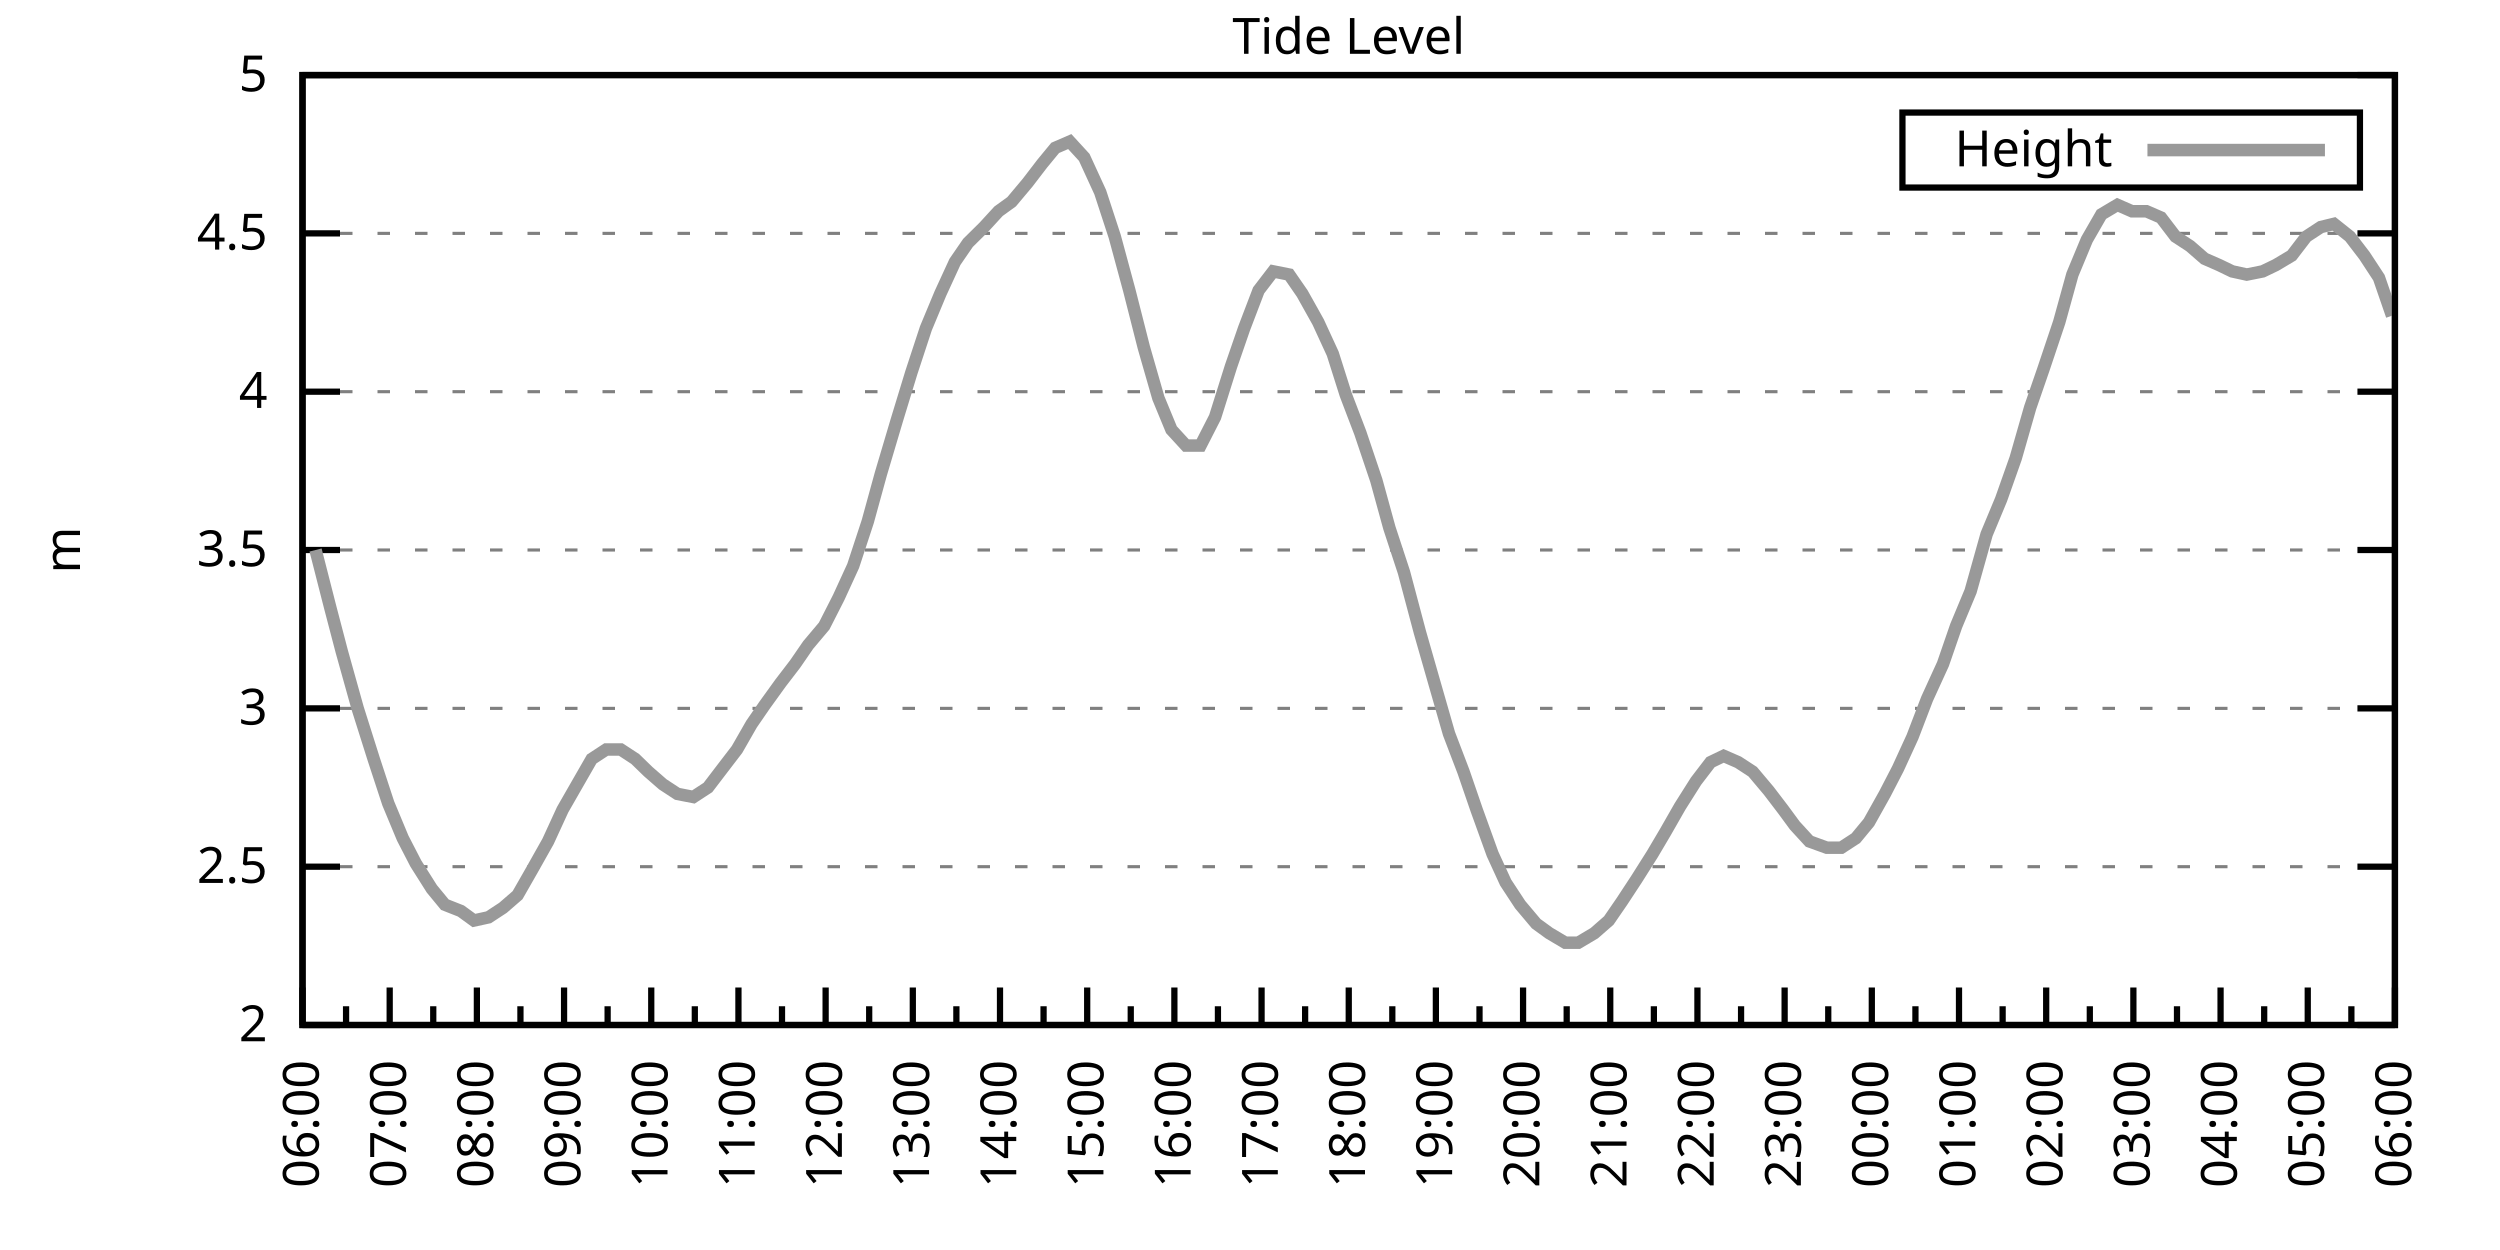
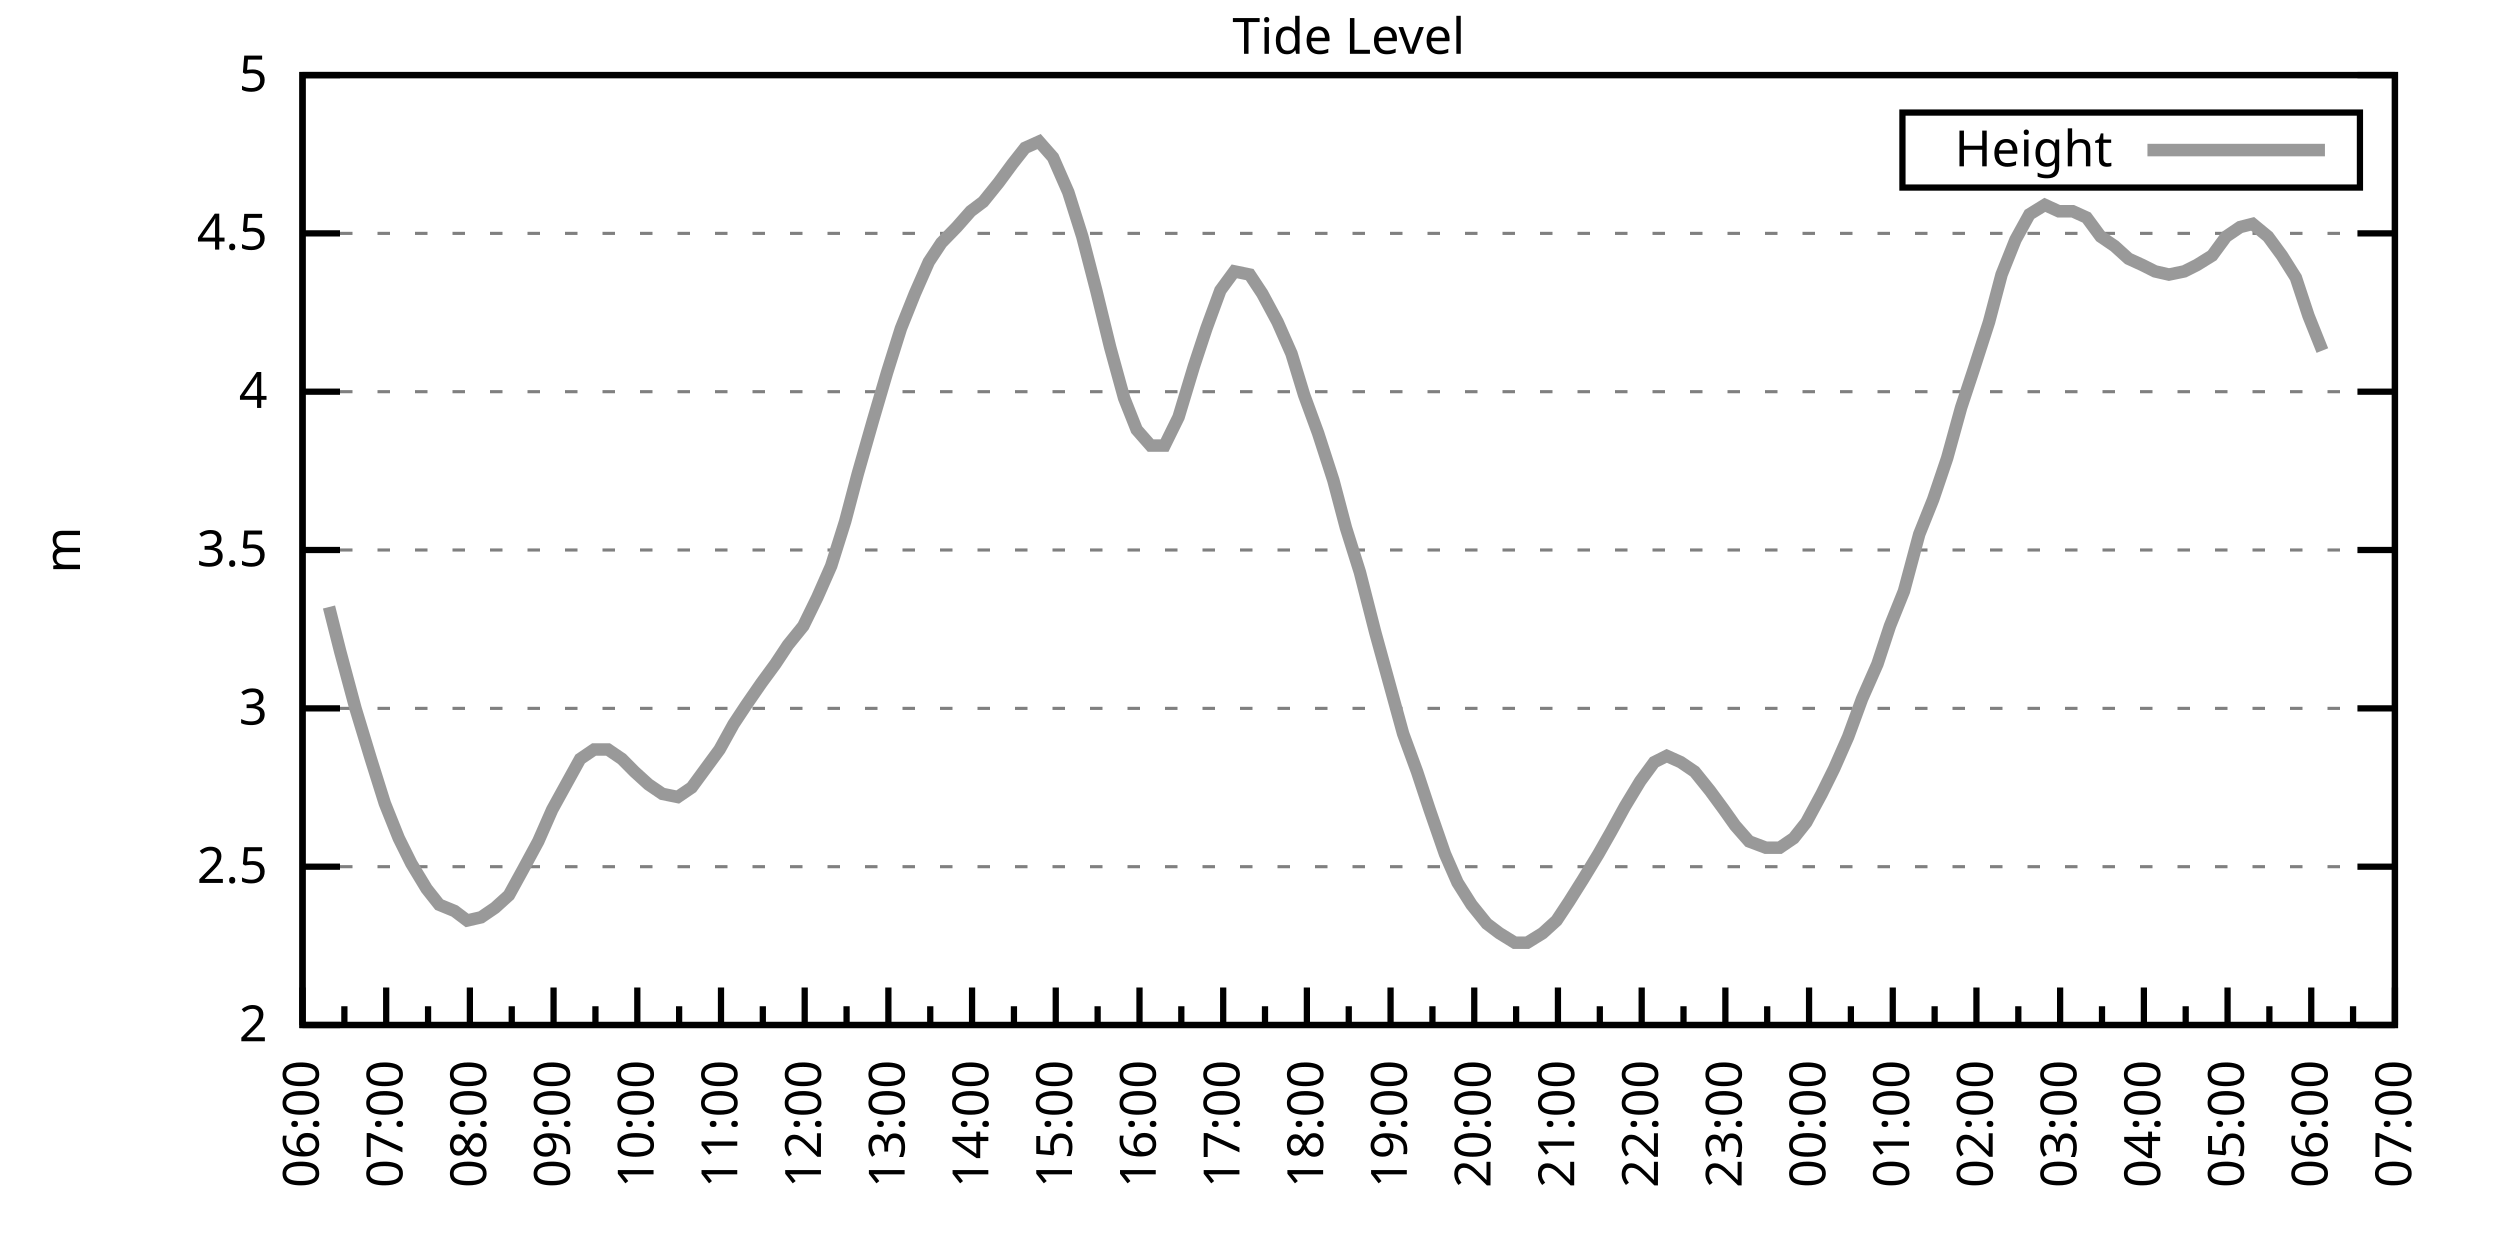
<svg xmlns="http://www.w3.org/2000/svg" xmlns:xlink="http://www.w3.org/1999/xlink" width="400" height="200" viewBox="0 0 400 200">
  <g id="gnuplot_canvas">
    <rect x="0" y="0" width="400" height="200" fill="none" />
    <defs>
      <circle id="gpDot" r="0.5" stroke-width="0.5" stroke="currentColor" />
      <path id="gpPt0" stroke-width="0.333" stroke="currentColor" d="M-1,0 h2 M0,-1 v2" />
      <path id="gpPt1" stroke-width="0.333" stroke="currentColor" d="M-1,-1 L1,1 M1,-1 L-1,1" />
      <path id="gpPt2" stroke-width="0.333" stroke="currentColor" d="M-1,0 L1,0 M0,-1 L0,1 M-1,-1 L1,1 M-1,1 L1,-1" />
      <rect id="gpPt3" stroke-width="0.333" stroke="currentColor" x="-1" y="-1" width="2" height="2" />
      <rect id="gpPt4" stroke-width="0.333" stroke="currentColor" fill="currentColor" x="-1" y="-1" width="2" height="2" />
      <circle id="gpPt5" stroke-width="0.333" stroke="currentColor" cx="0" cy="0" r="1" />
      <use xlink:href="#gpPt5" id="gpPt6" fill="currentColor" stroke="none" />
      <path id="gpPt7" stroke-width="0.333" stroke="currentColor" d="M0,-1.33 L-1.33,0.67 L1.33,0.67 z" />
      <use xlink:href="#gpPt7" id="gpPt8" fill="currentColor" stroke="none" />
      <use xlink:href="#gpPt7" id="gpPt9" stroke="currentColor" transform="rotate(180)" />
      <use xlink:href="#gpPt9" id="gpPt10" fill="currentColor" stroke="none" />
      <use xlink:href="#gpPt3" id="gpPt11" stroke="currentColor" transform="rotate(45)" />
      <use xlink:href="#gpPt11" id="gpPt12" fill="currentColor" stroke="none" />
      <path id="gpPt13" stroke-width="0.333" stroke="currentColor" d="M0,1.330 L1.265,0.411 L0.782,-1.067 L-0.782,-1.076 L-1.265,0.411 z" />
      <use xlink:href="#gpPt13" id="gpPt14" fill="currentColor" stroke="none" />
      <filter id="textbox" filterUnits="objectBoundingBox" x="0" y="0" height="1" width="1">
        <feFlood flood-color="white" flood-opacity="1" result="bgnd" />
        <feComposite in="SourceGraphic" in2="bgnd" operator="atop" />
      </filter>
      <filter id="greybox" filterUnits="objectBoundingBox" x="0" y="0" height="1" width="1">
        <feFlood flood-color="lightgrey" flood-opacity="1" result="grey" />
        <feComposite in="SourceGraphic" in2="grey" operator="atop" />
      </filter>
    </defs>
    <g fill="none" color="white" stroke="currentColor" stroke-width="1.00" stroke-linecap="butt" stroke-linejoin="miter">
</g>
    <g fill="none" color="black" stroke="currentColor" stroke-width="1.00" stroke-linecap="butt" stroke-linejoin="miter">
      <g stroke="none" shape-rendering="crispEdges">
        <polygon fill="rgb(255, 255, 255)" points="48.40,164.00 383.18,164.00 383.18,12.02 48.40,12.02 " />
      </g>
    </g>
    <g fill="none" color="black" stroke="currentColor" stroke-width="1.00" stroke-linecap="butt" stroke-linejoin="miter">
</g>
    <g fill="none" color="black" stroke="black" stroke-width="0.50" stroke-linecap="butt" stroke-linejoin="miter">
</g>
    <g fill="none" color="gray" stroke="currentColor" stroke-width="0.50" stroke-linecap="butt" stroke-linejoin="miter">
      <path stroke="gray" stroke-dasharray="2,4" class="gridline" d="M48.40,164.00 L383.19,164.00  " />
    </g>
    <g fill="none" color="gray" stroke="gray" stroke-width="1.00" stroke-linecap="butt" stroke-linejoin="miter">
</g>
    <g fill="none" color="black" stroke="currentColor" stroke-width="1.00" stroke-linecap="butt" stroke-linejoin="miter">
      <path stroke="black" d="M48.40,164.00 L54.40,164.00 M383.19,164.00 L377.19,164.00  " />
      <g transform="translate(42.80,166.60)" stroke="none" fill="black" font-family="Sans" font-size="8.00" text-anchor="end">
        <text>
          <tspan font-family="Sans"> 2</tspan>
        </text>
      </g>
    </g>
    <g fill="none" color="black" stroke="currentColor" stroke-width="1.00" stroke-linecap="butt" stroke-linejoin="miter">
</g>
    <g fill="none" color="black" stroke="black" stroke-width="0.50" stroke-linecap="butt" stroke-linejoin="miter">
</g>
    <g fill="none" color="gray" stroke="currentColor" stroke-width="0.50" stroke-linecap="butt" stroke-linejoin="miter">
      <path stroke="gray" stroke-dasharray="2,4" class="gridline" d="M48.40,138.67 L383.19,138.67  " />
    </g>
    <g fill="none" color="gray" stroke="gray" stroke-width="1.00" stroke-linecap="butt" stroke-linejoin="miter">
</g>
    <g fill="none" color="black" stroke="currentColor" stroke-width="1.00" stroke-linecap="butt" stroke-linejoin="miter">
      <path stroke="black" d="M48.40,138.67 L54.40,138.67 M383.19,138.67 L377.19,138.67  " />
      <g transform="translate(42.80,141.27)" stroke="none" fill="black" font-family="Sans" font-size="8.00" text-anchor="end">
        <text>
          <tspan font-family="Sans"> 2.5</tspan>
        </text>
      </g>
    </g>
    <g fill="none" color="black" stroke="currentColor" stroke-width="1.00" stroke-linecap="butt" stroke-linejoin="miter">
</g>
    <g fill="none" color="black" stroke="black" stroke-width="0.50" stroke-linecap="butt" stroke-linejoin="miter">
</g>
    <g fill="none" color="gray" stroke="currentColor" stroke-width="0.50" stroke-linecap="butt" stroke-linejoin="miter">
      <path stroke="gray" stroke-dasharray="2,4" class="gridline" d="M48.40,113.34 L383.19,113.34  " />
    </g>
    <g fill="none" color="gray" stroke="gray" stroke-width="1.00" stroke-linecap="butt" stroke-linejoin="miter">
</g>
    <g fill="none" color="black" stroke="currentColor" stroke-width="1.00" stroke-linecap="butt" stroke-linejoin="miter">
      <path stroke="black" d="M48.40,113.34 L54.40,113.34 M383.19,113.34 L377.19,113.34  " />
      <g transform="translate(42.80,115.94)" stroke="none" fill="black" font-family="Sans" font-size="8.00" text-anchor="end">
        <text>
          <tspan font-family="Sans"> 3</tspan>
        </text>
      </g>
    </g>
    <g fill="none" color="black" stroke="currentColor" stroke-width="1.00" stroke-linecap="butt" stroke-linejoin="miter">
</g>
    <g fill="none" color="black" stroke="black" stroke-width="0.50" stroke-linecap="butt" stroke-linejoin="miter">
</g>
    <g fill="none" color="gray" stroke="currentColor" stroke-width="0.50" stroke-linecap="butt" stroke-linejoin="miter">
      <path stroke="gray" stroke-dasharray="2,4" class="gridline" d="M48.40,88.00 L383.19,88.00  " />
    </g>
    <g fill="none" color="gray" stroke="gray" stroke-width="1.00" stroke-linecap="butt" stroke-linejoin="miter">
</g>
    <g fill="none" color="black" stroke="currentColor" stroke-width="1.00" stroke-linecap="butt" stroke-linejoin="miter">
      <path stroke="black" d="M48.40,88.00 L54.40,88.00 M383.19,88.00 L377.19,88.00  " />
      <g transform="translate(42.80,90.60)" stroke="none" fill="black" font-family="Sans" font-size="8.00" text-anchor="end">
        <text>
          <tspan font-family="Sans"> 3.5</tspan>
        </text>
      </g>
    </g>
    <g fill="none" color="black" stroke="currentColor" stroke-width="1.00" stroke-linecap="butt" stroke-linejoin="miter">
</g>
    <g fill="none" color="black" stroke="black" stroke-width="0.50" stroke-linecap="butt" stroke-linejoin="miter">
</g>
    <g fill="none" color="gray" stroke="currentColor" stroke-width="0.50" stroke-linecap="butt" stroke-linejoin="miter">
      <path stroke="gray" stroke-dasharray="2,4" class="gridline" d="M48.40,62.67 L383.19,62.67  " />
    </g>
    <g fill="none" color="gray" stroke="gray" stroke-width="1.00" stroke-linecap="butt" stroke-linejoin="miter">
</g>
    <g fill="none" color="black" stroke="currentColor" stroke-width="1.00" stroke-linecap="butt" stroke-linejoin="miter">
      <path stroke="black" d="M48.40,62.67 L54.40,62.67 M383.19,62.67 L377.19,62.67  " />
      <g transform="translate(42.80,65.27)" stroke="none" fill="black" font-family="Sans" font-size="8.00" text-anchor="end">
        <text>
          <tspan font-family="Sans"> 4</tspan>
        </text>
      </g>
    </g>
    <g fill="none" color="black" stroke="currentColor" stroke-width="1.00" stroke-linecap="butt" stroke-linejoin="miter">
</g>
    <g fill="none" color="black" stroke="black" stroke-width="0.50" stroke-linecap="butt" stroke-linejoin="miter">
</g>
    <g fill="none" color="gray" stroke="currentColor" stroke-width="0.50" stroke-linecap="butt" stroke-linejoin="miter">
      <path stroke="gray" stroke-dasharray="2,4" class="gridline" d="M48.40,37.34 L383.19,37.34  " />
    </g>
    <g fill="none" color="gray" stroke="gray" stroke-width="1.00" stroke-linecap="butt" stroke-linejoin="miter">
</g>
    <g fill="none" color="black" stroke="currentColor" stroke-width="1.00" stroke-linecap="butt" stroke-linejoin="miter">
      <path stroke="black" d="M48.40,37.34 L54.40,37.34 M383.19,37.34 L377.19,37.34  " />
      <g transform="translate(42.80,39.94)" stroke="none" fill="black" font-family="Sans" font-size="8.00" text-anchor="end">
        <text>
          <tspan font-family="Sans"> 4.5</tspan>
        </text>
      </g>
    </g>
    <g fill="none" color="black" stroke="currentColor" stroke-width="1.00" stroke-linecap="butt" stroke-linejoin="miter">
</g>
    <g fill="none" color="black" stroke="black" stroke-width="0.50" stroke-linecap="butt" stroke-linejoin="miter">
</g>
    <g fill="none" color="gray" stroke="currentColor" stroke-width="0.50" stroke-linecap="butt" stroke-linejoin="miter">
      <path stroke="gray" stroke-dasharray="2,4" class="gridline" d="M48.40,12.01 L383.19,12.01  " />
    </g>
    <g fill="none" color="gray" stroke="gray" stroke-width="1.00" stroke-linecap="butt" stroke-linejoin="miter">
</g>
    <g fill="none" color="black" stroke="currentColor" stroke-width="1.00" stroke-linecap="butt" stroke-linejoin="miter">
      <path stroke="black" d="M48.40,12.01 L54.40,12.01 M383.19,12.01 L377.19,12.01  " />
      <g transform="translate(42.80,14.61)" stroke="none" fill="black" font-family="Sans" font-size="8.00" text-anchor="end">
        <text>
          <tspan font-family="Sans"> 5</tspan>
        </text>
      </g>
    </g>
    <g fill="none" color="black" stroke="currentColor" stroke-width="1.00" stroke-linecap="butt" stroke-linejoin="miter">
      <path stroke="black" d="M48.40,164.00 L48.40,158.00  " />
      <g transform="translate(51.00,169.60) rotate(270)" stroke="none" fill="black" font-family="Sans" font-size="8.00" text-anchor="end">
        <text>
          <tspan font-family="Sans">06:00</tspan>
        </text>
      </g>
    </g>
    <g fill="none" color="black" stroke="currentColor" stroke-width="1.00" stroke-linecap="butt" stroke-linejoin="miter">
-       <path stroke="black" d="M55.37,164.00 L55.37,161.00 M62.35,164.00 L62.35,158.00  " />
-       <g transform="translate(64.95,169.60) rotate(270)" stroke="none" fill="black" font-family="Sans" font-size="8.00" text-anchor="end">
+       <path stroke="black" d="M55.10,164.00 L55.10,161.00 M61.79,164.00 L61.79,158.00  " />
+       <g transform="translate(64.39,169.60) rotate(270)" stroke="none" fill="black" font-family="Sans" font-size="8.00" text-anchor="end">
        <text>
          <tspan font-family="Sans">07:00</tspan>
        </text>
      </g>
    </g>
    <g fill="none" color="black" stroke="currentColor" stroke-width="1.00" stroke-linecap="butt" stroke-linejoin="miter">
-       <path stroke="black" d="M69.32,164.00 L69.32,161.00 M76.30,164.00 L76.30,158.00  " />
-       <g transform="translate(78.90,169.60) rotate(270)" stroke="none" fill="black" font-family="Sans" font-size="8.00" text-anchor="end">
+       <path stroke="black" d="M68.49,164.00 L68.49,161.00 M75.18,164.00 L75.18,158.00  " />
+       <g transform="translate(77.78,169.60) rotate(270)" stroke="none" fill="black" font-family="Sans" font-size="8.00" text-anchor="end">
        <text>
          <tspan font-family="Sans">08:00</tspan>
        </text>
      </g>
    </g>
    <g fill="none" color="black" stroke="currentColor" stroke-width="1.00" stroke-linecap="butt" stroke-linejoin="miter">
-       <path stroke="black" d="M83.27,164.00 L83.27,161.00 M90.25,164.00 L90.25,158.00  " />
-       <g transform="translate(92.85,169.60) rotate(270)" stroke="none" fill="black" font-family="Sans" font-size="8.00" text-anchor="end">
+       <path stroke="black" d="M81.88,164.00 L81.88,161.00 M88.57,164.00 L88.57,158.00  " />
+       <g transform="translate(91.17,169.60) rotate(270)" stroke="none" fill="black" font-family="Sans" font-size="8.00" text-anchor="end">
        <text>
          <tspan font-family="Sans">09:00</tspan>
        </text>
      </g>
    </g>
    <g fill="none" color="black" stroke="currentColor" stroke-width="1.00" stroke-linecap="butt" stroke-linejoin="miter">
-       <path stroke="black" d="M97.22,164.00 L97.22,161.00 M104.20,164.00 L104.20,158.00  " />
-       <g transform="translate(106.80,169.60) rotate(270)" stroke="none" fill="black" font-family="Sans" font-size="8.00" text-anchor="end">
+       <path stroke="black" d="M95.27,164.00 L95.27,161.00 M101.97,164.00 L101.97,158.00  " />
+       <g transform="translate(104.57,169.60) rotate(270)" stroke="none" fill="black" font-family="Sans" font-size="8.00" text-anchor="end">
        <text>
          <tspan font-family="Sans">10:00</tspan>
        </text>
      </g>
    </g>
    <g fill="none" color="black" stroke="currentColor" stroke-width="1.00" stroke-linecap="butt" stroke-linejoin="miter">
-       <path stroke="black" d="M111.17,164.00 L111.17,161.00 M118.15,164.00 L118.15,158.00  " />
-       <g transform="translate(120.75,169.60) rotate(270)" stroke="none" fill="black" font-family="Sans" font-size="8.00" text-anchor="end">
+       <path stroke="black" d="M108.66,164.00 L108.66,161.00 M115.36,164.00 L115.36,158.00  " />
+       <g transform="translate(117.96,169.60) rotate(270)" stroke="none" fill="black" font-family="Sans" font-size="8.00" text-anchor="end">
        <text>
          <tspan font-family="Sans">11:00</tspan>
        </text>
      </g>
    </g>
    <g fill="none" color="black" stroke="currentColor" stroke-width="1.00" stroke-linecap="butt" stroke-linejoin="miter">
-       <path stroke="black" d="M125.12,164.00 L125.12,161.00 M132.10,164.00 L132.10,158.00  " />
-       <g transform="translate(134.70,169.60) rotate(270)" stroke="none" fill="black" font-family="Sans" font-size="8.00" text-anchor="end">
+       <path stroke="black" d="M122.05,164.00 L122.05,161.00 M128.75,164.00 L128.75,158.00  " />
+       <g transform="translate(131.35,169.60) rotate(270)" stroke="none" fill="black" font-family="Sans" font-size="8.00" text-anchor="end">
        <text>
          <tspan font-family="Sans">12:00</tspan>
        </text>
      </g>
    </g>
    <g fill="none" color="black" stroke="currentColor" stroke-width="1.00" stroke-linecap="butt" stroke-linejoin="miter">
-       <path stroke="black" d="M139.07,164.00 L139.07,161.00 M146.05,164.00 L146.05,158.00  " />
-       <g transform="translate(148.65,169.60) rotate(270)" stroke="none" fill="black" font-family="Sans" font-size="8.00" text-anchor="end">
+       <path stroke="black" d="M135.45,164.00 L135.45,161.00 M142.14,164.00 L142.14,158.00  " />
+       <g transform="translate(144.74,169.60) rotate(270)" stroke="none" fill="black" font-family="Sans" font-size="8.00" text-anchor="end">
        <text>
          <tspan font-family="Sans">13:00</tspan>
        </text>
      </g>
    </g>
    <g fill="none" color="black" stroke="currentColor" stroke-width="1.00" stroke-linecap="butt" stroke-linejoin="miter">
-       <path stroke="black" d="M153.02,164.00 L153.02,161.00 M160.00,164.00 L160.00,158.00  " />
-       <g transform="translate(162.60,169.60) rotate(270)" stroke="none" fill="black" font-family="Sans" font-size="8.00" text-anchor="end">
+       <path stroke="black" d="M148.84,164.00 L148.84,161.00 M155.53,164.00 L155.53,158.00  " />
+       <g transform="translate(158.13,169.60) rotate(270)" stroke="none" fill="black" font-family="Sans" font-size="8.00" text-anchor="end">
        <text>
          <tspan font-family="Sans">14:00</tspan>
        </text>
      </g>
    </g>
    <g fill="none" color="black" stroke="currentColor" stroke-width="1.00" stroke-linecap="butt" stroke-linejoin="miter">
-       <path stroke="black" d="M166.97,164.00 L166.97,161.00 M173.95,164.00 L173.95,158.00  " />
-       <g transform="translate(176.55,169.60) rotate(270)" stroke="none" fill="black" font-family="Sans" font-size="8.00" text-anchor="end">
+       <path stroke="black" d="M162.23,164.00 L162.23,161.00 M168.92,164.00 L168.92,158.00  " />
+       <g transform="translate(171.52,169.60) rotate(270)" stroke="none" fill="black" font-family="Sans" font-size="8.00" text-anchor="end">
        <text>
          <tspan font-family="Sans">15:00</tspan>
        </text>
      </g>
    </g>
    <g fill="none" color="black" stroke="currentColor" stroke-width="1.00" stroke-linecap="butt" stroke-linejoin="miter">
-       <path stroke="black" d="M180.92,164.00 L180.92,161.00 M187.90,164.00 L187.90,158.00  " />
-       <g transform="translate(190.50,169.60) rotate(270)" stroke="none" fill="black" font-family="Sans" font-size="8.00" text-anchor="end">
+       <path stroke="black" d="M175.62,164.00 L175.62,161.00 M182.32,164.00 L182.32,158.00  " />
+       <g transform="translate(184.92,169.60) rotate(270)" stroke="none" fill="black" font-family="Sans" font-size="8.00" text-anchor="end">
        <text>
          <tspan font-family="Sans">16:00</tspan>
        </text>
      </g>
    </g>
    <g fill="none" color="black" stroke="currentColor" stroke-width="1.00" stroke-linecap="butt" stroke-linejoin="miter">
-       <path stroke="black" d="M194.87,164.00 L194.87,161.00 M201.85,164.00 L201.85,158.00  " />
-       <g transform="translate(204.45,169.60) rotate(270)" stroke="none" fill="black" font-family="Sans" font-size="8.00" text-anchor="end">
+       <path stroke="black" d="M189.01,164.00 L189.01,161.00 M195.71,164.00 L195.71,158.00  " />
+       <g transform="translate(198.31,169.60) rotate(270)" stroke="none" fill="black" font-family="Sans" font-size="8.00" text-anchor="end">
        <text>
          <tspan font-family="Sans">17:00</tspan>
        </text>
      </g>
    </g>
    <g fill="none" color="black" stroke="currentColor" stroke-width="1.00" stroke-linecap="butt" stroke-linejoin="miter">
-       <path stroke="black" d="M208.82,164.00 L208.82,161.00 M215.80,164.00 L215.80,158.00  " />
-       <g transform="translate(218.40,169.60) rotate(270)" stroke="none" fill="black" font-family="Sans" font-size="8.00" text-anchor="end">
+       <path stroke="black" d="M202.40,164.00 L202.40,161.00 M209.10,164.00 L209.10,158.00  " />
+       <g transform="translate(211.70,169.60) rotate(270)" stroke="none" fill="black" font-family="Sans" font-size="8.00" text-anchor="end">
        <text>
          <tspan font-family="Sans">18:00</tspan>
        </text>
      </g>
    </g>
    <g fill="none" color="black" stroke="currentColor" stroke-width="1.00" stroke-linecap="butt" stroke-linejoin="miter">
-       <path stroke="black" d="M222.77,164.00 L222.77,161.00 M229.74,164.00 L229.74,158.00  " />
-       <g transform="translate(232.34,169.60) rotate(270)" stroke="none" fill="black" font-family="Sans" font-size="8.00" text-anchor="end">
+       <path stroke="black" d="M215.80,164.00 L215.80,161.00 M222.49,164.00 L222.49,158.00  " />
+       <g transform="translate(225.09,169.60) rotate(270)" stroke="none" fill="black" font-family="Sans" font-size="8.00" text-anchor="end">
        <text>
          <tspan font-family="Sans">19:00</tspan>
        </text>
      </g>
    </g>
    <g fill="none" color="black" stroke="currentColor" stroke-width="1.00" stroke-linecap="butt" stroke-linejoin="miter">
-       <path stroke="black" d="M236.72,164.00 L236.72,161.00 M243.69,164.00 L243.69,158.00  " />
-       <g transform="translate(246.29,169.60) rotate(270)" stroke="none" fill="black" font-family="Sans" font-size="8.00" text-anchor="end">
+       <path stroke="black" d="M229.19,164.00 L229.19,161.00 M235.88,164.00 L235.88,158.00  " />
+       <g transform="translate(238.48,169.60) rotate(270)" stroke="none" fill="black" font-family="Sans" font-size="8.00" text-anchor="end">
        <text>
          <tspan font-family="Sans">20:00</tspan>
        </text>
      </g>
    </g>
    <g fill="none" color="black" stroke="currentColor" stroke-width="1.00" stroke-linecap="butt" stroke-linejoin="miter">
-       <path stroke="black" d="M250.67,164.00 L250.67,161.00 M257.64,164.00 L257.64,158.00  " />
-       <g transform="translate(260.24,169.60) rotate(270)" stroke="none" fill="black" font-family="Sans" font-size="8.00" text-anchor="end">
+       <path stroke="black" d="M242.58,164.00 L242.58,161.00 M249.27,164.00 L249.27,158.00  " />
+       <g transform="translate(251.87,169.60) rotate(270)" stroke="none" fill="black" font-family="Sans" font-size="8.00" text-anchor="end">
        <text>
          <tspan font-family="Sans">21:00</tspan>
        </text>
      </g>
    </g>
    <g fill="none" color="black" stroke="currentColor" stroke-width="1.00" stroke-linecap="butt" stroke-linejoin="miter">
-       <path stroke="black" d="M264.62,164.00 L264.62,161.00 M271.59,164.00 L271.59,158.00  " />
-       <g transform="translate(274.19,169.60) rotate(270)" stroke="none" fill="black" font-family="Sans" font-size="8.00" text-anchor="end">
+       <path stroke="black" d="M255.97,164.00 L255.97,161.00 M262.67,164.00 L262.67,158.00  " />
+       <g transform="translate(265.27,169.60) rotate(270)" stroke="none" fill="black" font-family="Sans" font-size="8.00" text-anchor="end">
        <text>
          <tspan font-family="Sans">22:00</tspan>
        </text>
      </g>
    </g>
    <g fill="none" color="black" stroke="currentColor" stroke-width="1.00" stroke-linecap="butt" stroke-linejoin="miter">
-       <path stroke="black" d="M278.57,164.00 L278.57,161.00 M285.54,164.00 L285.54,158.00  " />
-       <g transform="translate(288.14,169.60) rotate(270)" stroke="none" fill="black" font-family="Sans" font-size="8.00" text-anchor="end">
+       <path stroke="black" d="M269.36,164.00 L269.36,161.00 M276.06,164.00 L276.06,158.00  " />
+       <g transform="translate(278.66,169.60) rotate(270)" stroke="none" fill="black" font-family="Sans" font-size="8.00" text-anchor="end">
        <text>
          <tspan font-family="Sans">23:00</tspan>
        </text>
      </g>
    </g>
    <g fill="none" color="black" stroke="currentColor" stroke-width="1.00" stroke-linecap="butt" stroke-linejoin="miter">
-       <path stroke="black" d="M292.52,164.00 L292.52,161.00 M299.49,164.00 L299.49,158.00  " />
-       <g transform="translate(302.09,169.60) rotate(270)" stroke="none" fill="black" font-family="Sans" font-size="8.00" text-anchor="end">
+       <path stroke="black" d="M282.75,164.00 L282.75,161.00 M289.45,164.00 L289.45,158.00  " />
+       <g transform="translate(292.05,169.60) rotate(270)" stroke="none" fill="black" font-family="Sans" font-size="8.00" text-anchor="end">
        <text>
          <tspan font-family="Sans">00:00</tspan>
        </text>
      </g>
    </g>
    <g fill="none" color="black" stroke="currentColor" stroke-width="1.00" stroke-linecap="butt" stroke-linejoin="miter">
-       <path stroke="black" d="M306.47,164.00 L306.47,161.00 M313.44,164.00 L313.44,158.00  " />
-       <g transform="translate(316.04,169.60) rotate(270)" stroke="none" fill="black" font-family="Sans" font-size="8.00" text-anchor="end">
+       <path stroke="black" d="M296.14,164.00 L296.14,161.00 M302.84,164.00 L302.84,158.00  " />
+       <g transform="translate(305.44,169.60) rotate(270)" stroke="none" fill="black" font-family="Sans" font-size="8.00" text-anchor="end">
        <text>
          <tspan font-family="Sans">01:00</tspan>
        </text>
      </g>
    </g>
    <g fill="none" color="black" stroke="currentColor" stroke-width="1.00" stroke-linecap="butt" stroke-linejoin="miter">
-       <path stroke="black" d="M320.42,164.00 L320.42,161.00 M327.39,164.00 L327.39,158.00  " />
-       <g transform="translate(329.99,169.60) rotate(270)" stroke="none" fill="black" font-family="Sans" font-size="8.00" text-anchor="end">
+       <path stroke="black" d="M309.54,164.00 L309.54,161.00 M316.23,164.00 L316.23,158.00  " />
+       <g transform="translate(318.83,169.60) rotate(270)" stroke="none" fill="black" font-family="Sans" font-size="8.00" text-anchor="end">
        <text>
          <tspan font-family="Sans">02:00</tspan>
        </text>
      </g>
    </g>
    <g fill="none" color="black" stroke="currentColor" stroke-width="1.00" stroke-linecap="butt" stroke-linejoin="miter">
-       <path stroke="black" d="M334.37,164.00 L334.37,161.00 M341.34,164.00 L341.34,158.00  " />
-       <g transform="translate(343.94,169.60) rotate(270)" stroke="none" fill="black" font-family="Sans" font-size="8.00" text-anchor="end">
+       <path stroke="black" d="M322.93,164.00 L322.93,161.00 M329.62,164.00 L329.62,158.00  " />
+       <g transform="translate(332.22,169.60) rotate(270)" stroke="none" fill="black" font-family="Sans" font-size="8.00" text-anchor="end">
        <text>
          <tspan font-family="Sans">03:00</tspan>
        </text>
      </g>
    </g>
    <g fill="none" color="black" stroke="currentColor" stroke-width="1.00" stroke-linecap="butt" stroke-linejoin="miter">
-       <path stroke="black" d="M348.32,164.00 L348.32,161.00 M355.29,164.00 L355.29,158.00  " />
-       <g transform="translate(357.89,169.60) rotate(270)" stroke="none" fill="black" font-family="Sans" font-size="8.00" text-anchor="end">
+       <path stroke="black" d="M336.32,164.00 L336.32,161.00 M343.02,164.00 L343.02,158.00  " />
+       <g transform="translate(345.62,169.60) rotate(270)" stroke="none" fill="black" font-family="Sans" font-size="8.00" text-anchor="end">
        <text>
          <tspan font-family="Sans">04:00</tspan>
        </text>
      </g>
    </g>
    <g fill="none" color="black" stroke="currentColor" stroke-width="1.00" stroke-linecap="butt" stroke-linejoin="miter">
-       <path stroke="black" d="M362.27,164.00 L362.27,161.00 M369.24,164.00 L369.24,158.00  " />
-       <g transform="translate(371.84,169.60) rotate(270)" stroke="none" fill="black" font-family="Sans" font-size="8.00" text-anchor="end">
+       <path stroke="black" d="M349.71,164.00 L349.71,161.00 M356.41,164.00 L356.41,158.00  " />
+       <g transform="translate(359.01,169.60) rotate(270)" stroke="none" fill="black" font-family="Sans" font-size="8.00" text-anchor="end">
        <text>
          <tspan font-family="Sans">05:00</tspan>
        </text>
      </g>
    </g>
    <g fill="none" color="black" stroke="currentColor" stroke-width="1.00" stroke-linecap="butt" stroke-linejoin="miter">
-       <path stroke="black" d="M376.22,164.00 L376.22,161.00 M383.19,164.00 L383.19,158.00  " />
+       <path stroke="black" d="M363.10,164.00 L363.10,161.00 M369.80,164.00 L369.80,158.00  " />
+       <g transform="translate(372.40,169.60) rotate(270)" stroke="none" fill="black" font-family="Sans" font-size="8.00" text-anchor="end">
+         <text>
+           <tspan font-family="Sans">06:00</tspan>
+         </text>
+       </g>
+     </g>
+     <g fill="none" color="black" stroke="currentColor" stroke-width="1.00" stroke-linecap="butt" stroke-linejoin="miter">
+       <path stroke="black" d="M376.49,164.00 L376.49,161.00 M383.19,164.00 L383.19,158.00  " />
      <g transform="translate(385.79,169.60) rotate(270)" stroke="none" fill="black" font-family="Sans" font-size="8.00" text-anchor="end">
        <text>
-           <tspan font-family="Sans">06:00</tspan>
+           <tspan font-family="Sans">07:00</tspan>
        </text>
      </g>
    </g>
    <g fill="none" color="black" stroke="currentColor" stroke-width="1.00" stroke-linecap="butt" stroke-linejoin="miter">
</g>
    <g fill="none" color="black" stroke="currentColor" stroke-width="1.00" stroke-linecap="butt" stroke-linejoin="miter">
      <path stroke="black" d="M48.40,12.01 L48.40,164.00 L383.19,164.00 L383.19,12.01 L48.40,12.01 Z  " />
    </g>
    <g fill="none" color="black" stroke="currentColor" stroke-width="1.00" stroke-linecap="butt" stroke-linejoin="miter">
      <g transform="translate(12.80,88.01) rotate(270)" stroke="none" fill="black" font-family="Sans" font-size="8.00" text-anchor="middle">
        <text>
          <tspan font-family="Sans">m</tspan>
        </text>
      </g>
    </g>
    <g fill="none" color="black" stroke="currentColor" stroke-width="1.00" stroke-linecap="butt" stroke-linejoin="miter">
</g>
    <g fill="none" color="black" stroke="currentColor" stroke-width="1.00" stroke-linecap="butt" stroke-linejoin="miter">
      <path stroke="black" d="M304.39,30.01 L304.39,18.01 L377.59,18.01 L377.59,30.01 L304.39,30.01 Z  " />
    </g>
    <g id="Tide_level_plot_1">
      <g fill="none" color="white" stroke="black" stroke-width="2.00" stroke-linecap="butt" stroke-linejoin="miter">
</g>
      <g fill="none" color="black" stroke="currentColor" stroke-width="2.00" stroke-linecap="butt" stroke-linejoin="miter">
        <g transform="translate(337.99,26.61)" stroke="none" fill="black" font-family="Sans" font-size="8.00" text-anchor="end">
          <text>
            <tspan font-family="Sans">Height</tspan>
          </text>
        </g>
      </g>
      <g fill="none" color="black" stroke="currentColor" stroke-width="2.00" stroke-linecap="butt" stroke-linejoin="miter">
-         <path stroke="rgb(153, 153, 153)" d="M343.59,24.01 L371.99,24.01 M50.49,88.00 L52.82,97.12 L54.68,104.22 L57.23,113.34 L59.79,121.44 L62.12,128.54   L64.44,134.11 L66.53,138.16 L69.09,142.21 L71.18,144.75 L73.74,145.76 L75.83,147.28 L78.16,146.77 L80.48,145.25   L82.81,143.23 L85.13,139.17 L87.69,134.62 L90.02,129.55 L92.34,125.50 L94.67,121.44 L96.99,119.92 L99.32,119.92   L101.64,121.44 L103.73,123.47 L106.06,125.50 L108.38,127.02 L110.94,127.52 L113.27,126.00 L115.59,122.96 L117.92,119.92   L120.24,115.87 L122.33,112.83 L124.89,109.28 L127.22,106.24 L129.31,103.20 L131.87,100.16 L134.19,95.60 L136.51,90.54   L138.84,83.45 L140.93,75.85 L143.49,67.23 L145.81,59.63 L148.14,52.54 L150.46,46.97 L152.79,41.90 L154.88,38.86   L157.44,36.33 L159.76,33.80 L161.86,32.28 L164.41,29.24 L166.74,26.20 L168.83,23.66 L171.16,22.65 L173.48,25.18   L176.04,30.76 L178.36,37.85 L180.69,46.46 L183.01,55.58 L185.34,63.69 L187.43,68.75 L189.76,71.29 L192.08,71.29   L194.41,66.73 L196.96,58.62 L199.06,52.54 L201.38,46.46 L203.71,43.42 L206.26,43.93 L208.36,46.97 L210.91,51.53   L213.24,56.59 L215.33,63.18 L217.65,69.26 L220.21,76.86 L222.30,84.46 L224.63,91.55 L227.19,101.18 L229.51,109.28   L231.84,117.39 L234.16,123.47 L236.25,129.55 L238.81,136.64 L240.90,141.20 L243.23,144.75 L245.79,147.79 L247.88,149.31   L250.44,150.83 L252.53,150.83 L255.09,149.31 L257.41,147.28 L259.50,144.24 L261.83,140.69 L264.39,136.64 L266.48,133.10   L268.80,129.04 L271.36,124.99 L273.69,121.95 L275.78,120.94 L278.10,121.95 L280.43,123.47 L282.99,126.51 L285.31,129.55   L287.17,132.08 L289.50,134.62 L292.29,135.63 L294.61,135.63 L296.94,134.11 L299.03,131.58 L301.58,127.02 L303.68,122.96   L306.00,117.90 L308.33,111.82 L310.88,106.24 L312.98,100.16 L315.30,94.59 L317.86,85.47 L320.18,79.90 L322.51,73.31   L324.83,65.21 L326.93,59.13 L329.48,51.53 L331.58,43.93 L333.90,38.35 L336.23,34.30 L338.78,32.78 L341.11,33.80   L343.43,33.80 L345.76,34.81 L348.08,37.85 L350.41,39.37 L352.73,41.39 L355.06,42.41 L357.15,43.42 L359.48,43.93   L362.03,43.42 L364.13,42.41 L366.68,40.89 L369.01,37.85 L371.33,36.33 L373.43,35.82 L375.98,37.85 L378.31,40.89   L380.63,44.43 L382.73,50.51  " />
+         <path stroke="rgb(153, 153, 153)" d="M343.59,24.01 L371.99,24.01 M52.64,97.12 L54.43,104.22 L56.88,113.34 L59.34,121.44 L61.57,128.54 L63.80,134.11   L65.81,138.16 L68.26,142.21 L70.27,144.75 L72.73,145.76 L74.74,147.28 L76.97,146.77 L79.20,145.25 L81.43,143.23   L83.66,139.17 L86.12,134.62 L88.35,129.55 L90.58,125.50 L92.82,121.44 L95.05,119.92 L97.28,119.92 L99.51,121.44   L101.52,123.47 L103.75,125.50 L105.98,127.02 L108.44,127.52 L110.67,126.00 L112.90,122.96 L115.13,119.92 L117.37,115.87   L119.38,112.83 L121.83,109.28 L124.06,106.24 L126.07,103.20 L128.53,100.16 L130.76,95.60 L132.99,90.54 L135.22,83.45   L137.23,75.85 L139.69,67.23 L141.92,59.63 L144.15,52.54 L146.38,46.97 L148.61,41.90 L150.62,38.86 L153.08,36.33   L155.31,33.80 L157.32,32.28 L159.77,29.24 L162.01,26.20 L164.01,23.66 L166.25,22.65 L168.48,25.18 L170.93,30.76   L173.17,37.85 L175.40,46.46 L177.63,55.58 L179.86,63.69 L181.87,68.75 L184.10,71.29 L186.33,71.29 L188.57,66.73   L191.02,58.62 L193.03,52.54 L195.26,46.46 L197.49,43.42 L199.95,43.93 L201.96,46.97 L204.41,51.53 L206.64,56.59   L208.65,63.18 L210.88,69.26 L213.34,76.86 L215.35,84.46 L217.58,91.55 L220.04,101.18 L222.27,109.28 L224.50,117.39   L226.73,123.47 L228.74,129.55 L231.20,136.64 L233.20,141.20 L235.44,144.75 L237.89,147.79 L239.90,149.31 L242.36,150.83   L244.36,150.83 L246.82,149.31 L249.05,147.28 L251.06,144.24 L253.29,140.69 L255.75,136.64 L257.76,133.10 L259.99,129.04   L262.44,124.99 L264.67,121.95 L266.68,120.94 L268.92,121.95 L271.15,123.47 L273.60,126.51 L275.83,129.55 L277.62,132.08   L279.85,134.62 L282.53,135.63 L284.76,135.63 L286.99,134.11 L289.00,131.58 L291.46,127.02 L293.47,122.96 L295.70,117.90   L297.93,111.82 L300.39,106.24 L302.39,100.16 L304.63,94.59 L307.08,85.47 L309.31,79.90 L311.54,73.31 L313.78,65.21   L315.79,59.13 L318.24,51.53 L320.25,43.93 L322.48,38.35 L324.71,34.30 L327.17,32.78 L329.40,33.80 L331.63,33.80   L333.86,34.81 L336.10,37.85 L338.33,39.37 L340.56,41.39 L342.79,42.41 L344.80,43.42 L347.03,43.93 L349.49,43.42   L351.50,42.41 L353.95,40.89 L356.18,37.85 L358.42,36.33 L360.42,35.82 L362.88,37.85 L365.11,40.89 L367.34,44.43   L369.35,50.51 L371.58,56.09  " />
      </g>
    </g>
    <g fill="none" color="black" stroke="currentColor" stroke-width="2.00" stroke-linecap="butt" stroke-linejoin="miter">
</g>
    <g fill="none" color="black" stroke="black" stroke-width="1.00" stroke-linecap="butt" stroke-linejoin="miter">
</g>
    <g fill="none" color="black" stroke="currentColor" stroke-width="1.00" stroke-linecap="butt" stroke-linejoin="miter">
      <path stroke="black" d="M48.40,12.01 L48.40,164.00 L383.19,164.00 L383.19,12.01 L48.40,12.01 Z  " />
    </g>
    <g fill="none" color="black" stroke="currentColor" stroke-width="1.00" stroke-linecap="butt" stroke-linejoin="miter">
      <g transform="translate(215.79,8.61)" stroke="none" fill="black" font-family="Sans" font-size="8.00" text-anchor="middle">
        <text>
          <tspan font-family="Sans">Tide Level</tspan>
        </text>
      </g>
    </g>
    <g fill="none" color="black" stroke="currentColor" stroke-width="1.00" stroke-linecap="butt" stroke-linejoin="miter">
</g>
  </g>
</svg>
